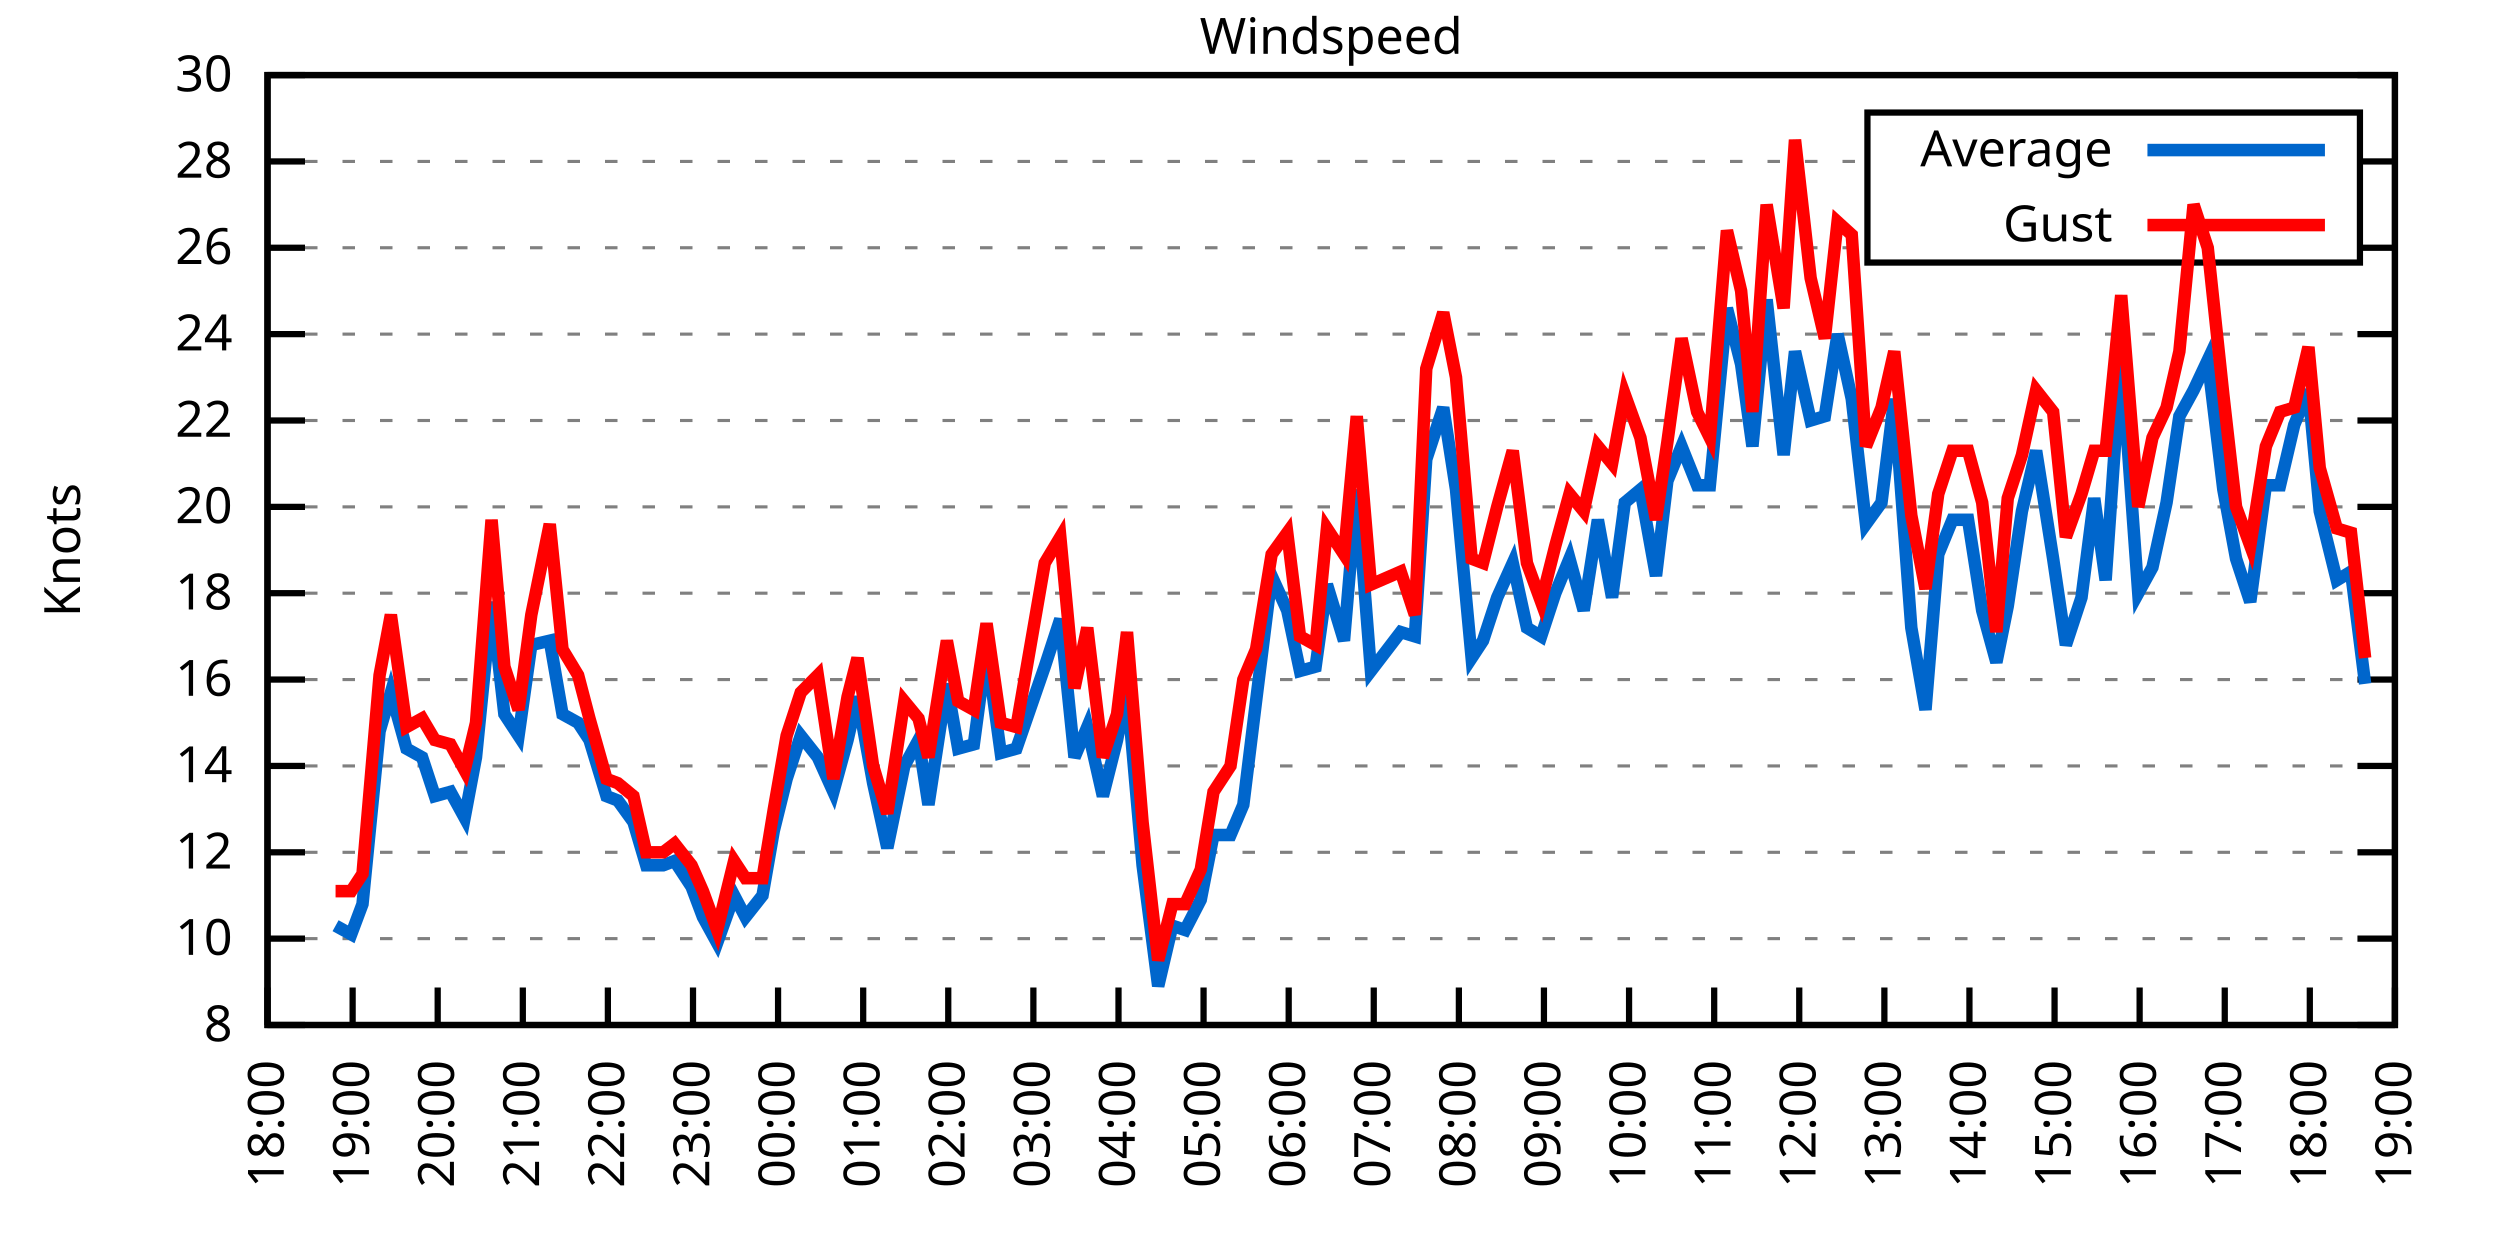
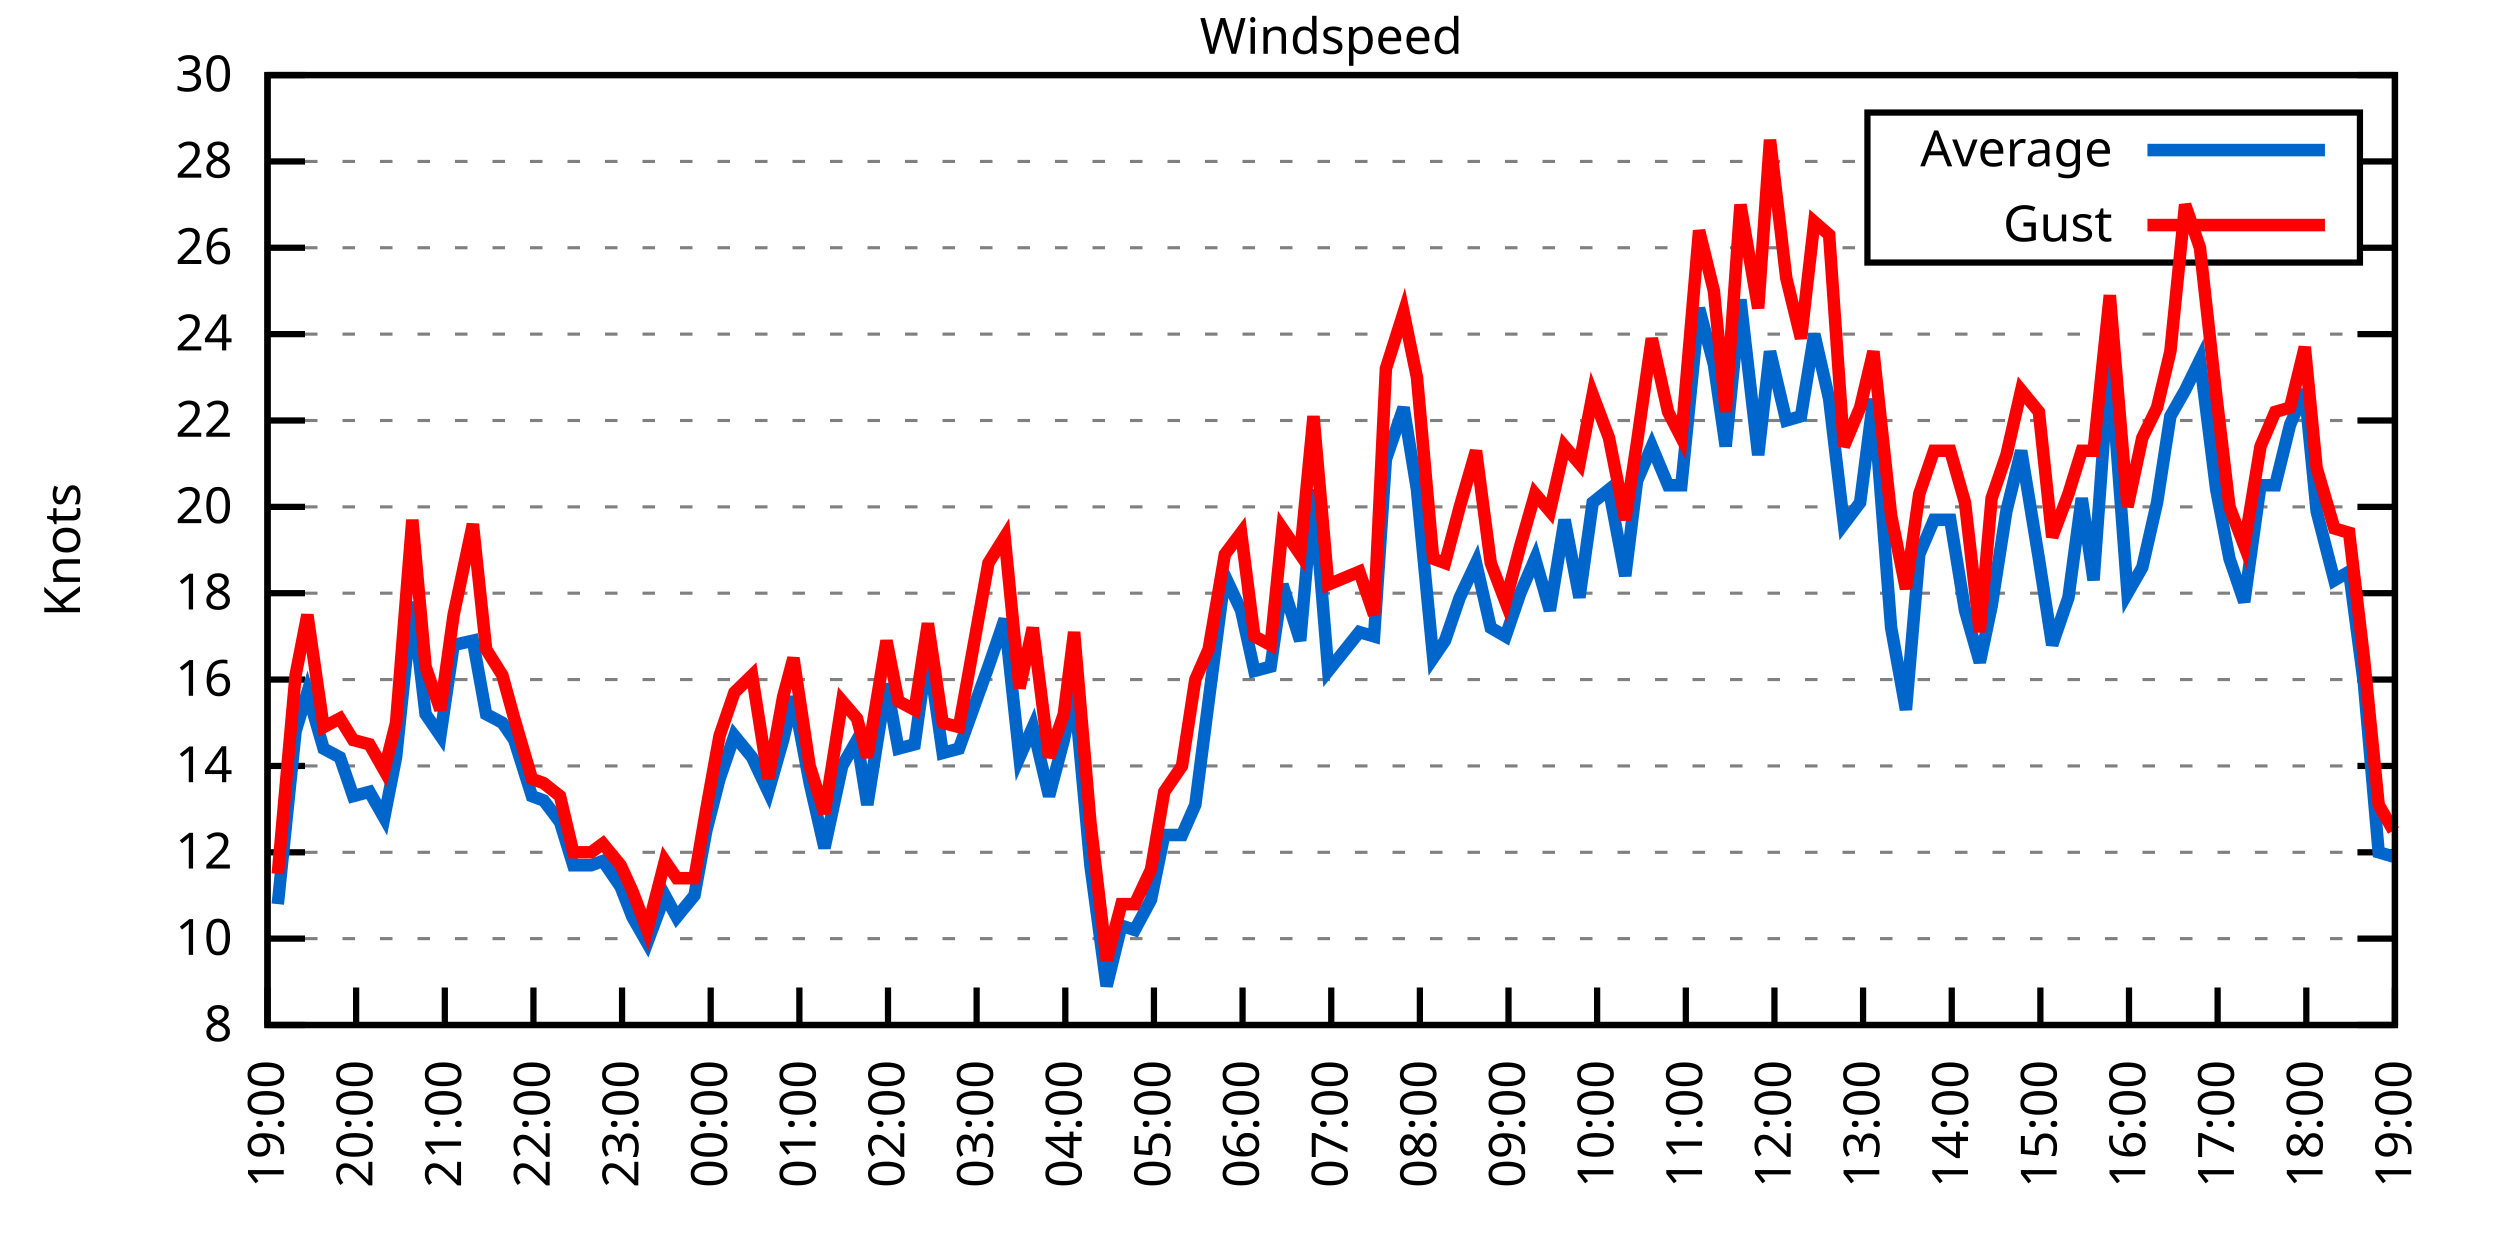
<svg xmlns="http://www.w3.org/2000/svg" xmlns:xlink="http://www.w3.org/1999/xlink" width="400" height="200" viewBox="0 0 400 200">
  <g id="gnuplot_canvas">
    <rect x="0" y="0" width="400" height="200" fill="none" />
    <defs>
      <circle id="gpDot" r="0.5" stroke-width="0.5" stroke="currentColor" />
      <path id="gpPt0" stroke-width="0.333" stroke="currentColor" d="M-1,0 h2 M0,-1 v2" />
      <path id="gpPt1" stroke-width="0.333" stroke="currentColor" d="M-1,-1 L1,1 M1,-1 L-1,1" />
      <path id="gpPt2" stroke-width="0.333" stroke="currentColor" d="M-1,0 L1,0 M0,-1 L0,1 M-1,-1 L1,1 M-1,1 L1,-1" />
      <rect id="gpPt3" stroke-width="0.333" stroke="currentColor" x="-1" y="-1" width="2" height="2" />
      <rect id="gpPt4" stroke-width="0.333" stroke="currentColor" fill="currentColor" x="-1" y="-1" width="2" height="2" />
      <circle id="gpPt5" stroke-width="0.333" stroke="currentColor" cx="0" cy="0" r="1" />
      <use xlink:href="#gpPt5" id="gpPt6" fill="currentColor" stroke="none" />
      <path id="gpPt7" stroke-width="0.333" stroke="currentColor" d="M0,-1.33 L-1.33,0.67 L1.33,0.67 z" />
      <use xlink:href="#gpPt7" id="gpPt8" fill="currentColor" stroke="none" />
      <use xlink:href="#gpPt7" id="gpPt9" stroke="currentColor" transform="rotate(180)" />
      <use xlink:href="#gpPt9" id="gpPt10" fill="currentColor" stroke="none" />
      <use xlink:href="#gpPt3" id="gpPt11" stroke="currentColor" transform="rotate(45)" />
      <use xlink:href="#gpPt11" id="gpPt12" fill="currentColor" stroke="none" />
      <path id="gpPt13" stroke-width="0.333" stroke="currentColor" d="M0,1.330 L1.265,0.411 L0.782,-1.067 L-0.782,-1.076 L-1.265,0.411 z" />
      <use xlink:href="#gpPt13" id="gpPt14" fill="currentColor" stroke="none" />
      <filter id="textbox" filterUnits="objectBoundingBox" x="0" y="0" height="1" width="1">
        <feFlood flood-color="white" flood-opacity="1" result="bgnd" />
        <feComposite in="SourceGraphic" in2="bgnd" operator="atop" />
      </filter>
      <filter id="greybox" filterUnits="objectBoundingBox" x="0" y="0" height="1" width="1">
        <feFlood flood-color="lightgrey" flood-opacity="1" result="grey" />
        <feComposite in="SourceGraphic" in2="grey" operator="atop" />
      </filter>
    </defs>
    <g fill="none" color="white" stroke="currentColor" stroke-width="1.00" stroke-linecap="butt" stroke-linejoin="miter">
</g>
    <g fill="none" color="black" stroke="currentColor" stroke-width="1.00" stroke-linecap="butt" stroke-linejoin="miter">
      <g stroke="none" shape-rendering="crispEdges">
        <polygon fill="rgb(255, 255, 255)" points="42.80,164.00 383.18,164.00 383.18,12.02 42.80,12.02 " />
      </g>
    </g>
    <g fill="none" color="black" stroke="currentColor" stroke-width="1.00" stroke-linecap="butt" stroke-linejoin="miter">
</g>
    <g fill="none" color="black" stroke="black" stroke-width="0.50" stroke-linecap="butt" stroke-linejoin="miter">
</g>
    <g fill="none" color="gray" stroke="currentColor" stroke-width="0.50" stroke-linecap="butt" stroke-linejoin="miter">
      <path stroke="gray" stroke-dasharray="2,4" class="gridline" d="M42.80,164.00 L383.19,164.00  " />
    </g>
    <g fill="none" color="gray" stroke="gray" stroke-width="1.00" stroke-linecap="butt" stroke-linejoin="miter">
</g>
    <g fill="none" color="black" stroke="currentColor" stroke-width="1.00" stroke-linecap="butt" stroke-linejoin="miter">
      <path stroke="black" d="M42.80,164.00 L48.80,164.00 M383.19,164.00 L377.19,164.00  " />
      <g transform="translate(37.20,166.60)" stroke="none" fill="black" font-family="Sans" font-size="8.00" text-anchor="end">
        <text>
          <tspan font-family="Sans"> 8</tspan>
        </text>
      </g>
    </g>
    <g fill="none" color="black" stroke="currentColor" stroke-width="1.00" stroke-linecap="butt" stroke-linejoin="miter">
</g>
    <g fill="none" color="black" stroke="black" stroke-width="0.50" stroke-linecap="butt" stroke-linejoin="miter">
</g>
    <g fill="none" color="gray" stroke="currentColor" stroke-width="0.50" stroke-linecap="butt" stroke-linejoin="miter">
      <path stroke="gray" stroke-dasharray="2,4" class="gridline" d="M42.80,150.18 L383.19,150.18  " />
    </g>
    <g fill="none" color="gray" stroke="gray" stroke-width="1.00" stroke-linecap="butt" stroke-linejoin="miter">
</g>
    <g fill="none" color="black" stroke="currentColor" stroke-width="1.00" stroke-linecap="butt" stroke-linejoin="miter">
      <path stroke="black" d="M42.80,150.18 L48.80,150.18 M383.19,150.18 L377.19,150.18  " />
      <g transform="translate(37.20,152.78)" stroke="none" fill="black" font-family="Sans" font-size="8.00" text-anchor="end">
        <text>
          <tspan font-family="Sans"> 10</tspan>
        </text>
      </g>
    </g>
    <g fill="none" color="black" stroke="currentColor" stroke-width="1.00" stroke-linecap="butt" stroke-linejoin="miter">
</g>
    <g fill="none" color="black" stroke="black" stroke-width="0.50" stroke-linecap="butt" stroke-linejoin="miter">
</g>
    <g fill="none" color="gray" stroke="currentColor" stroke-width="0.50" stroke-linecap="butt" stroke-linejoin="miter">
      <path stroke="gray" stroke-dasharray="2,4" class="gridline" d="M42.80,136.37 L383.19,136.37  " />
    </g>
    <g fill="none" color="gray" stroke="gray" stroke-width="1.00" stroke-linecap="butt" stroke-linejoin="miter">
</g>
    <g fill="none" color="black" stroke="currentColor" stroke-width="1.00" stroke-linecap="butt" stroke-linejoin="miter">
      <path stroke="black" d="M42.80,136.37 L48.80,136.37 M383.19,136.37 L377.19,136.37  " />
      <g transform="translate(37.20,138.97)" stroke="none" fill="black" font-family="Sans" font-size="8.00" text-anchor="end">
        <text>
          <tspan font-family="Sans"> 12</tspan>
        </text>
      </g>
    </g>
    <g fill="none" color="black" stroke="currentColor" stroke-width="1.00" stroke-linecap="butt" stroke-linejoin="miter">
</g>
    <g fill="none" color="black" stroke="black" stroke-width="0.50" stroke-linecap="butt" stroke-linejoin="miter">
</g>
    <g fill="none" color="gray" stroke="currentColor" stroke-width="0.50" stroke-linecap="butt" stroke-linejoin="miter">
      <path stroke="gray" stroke-dasharray="2,4" class="gridline" d="M42.80,122.55 L383.19,122.55  " />
    </g>
    <g fill="none" color="gray" stroke="gray" stroke-width="1.00" stroke-linecap="butt" stroke-linejoin="miter">
</g>
    <g fill="none" color="black" stroke="currentColor" stroke-width="1.00" stroke-linecap="butt" stroke-linejoin="miter">
      <path stroke="black" d="M42.80,122.55 L48.80,122.55 M383.19,122.55 L377.19,122.55  " />
      <g transform="translate(37.20,125.15)" stroke="none" fill="black" font-family="Sans" font-size="8.00" text-anchor="end">
        <text>
          <tspan font-family="Sans"> 14</tspan>
        </text>
      </g>
    </g>
    <g fill="none" color="black" stroke="currentColor" stroke-width="1.00" stroke-linecap="butt" stroke-linejoin="miter">
</g>
    <g fill="none" color="black" stroke="black" stroke-width="0.50" stroke-linecap="butt" stroke-linejoin="miter">
</g>
    <g fill="none" color="gray" stroke="currentColor" stroke-width="0.50" stroke-linecap="butt" stroke-linejoin="miter">
      <path stroke="gray" stroke-dasharray="2,4" class="gridline" d="M42.80,108.73 L383.19,108.73  " />
    </g>
    <g fill="none" color="gray" stroke="gray" stroke-width="1.00" stroke-linecap="butt" stroke-linejoin="miter">
</g>
    <g fill="none" color="black" stroke="currentColor" stroke-width="1.00" stroke-linecap="butt" stroke-linejoin="miter">
      <path stroke="black" d="M42.80,108.73 L48.80,108.73 M383.19,108.73 L377.19,108.73  " />
      <g transform="translate(37.20,111.33)" stroke="none" fill="black" font-family="Sans" font-size="8.00" text-anchor="end">
        <text>
          <tspan font-family="Sans"> 16</tspan>
        </text>
      </g>
    </g>
    <g fill="none" color="black" stroke="currentColor" stroke-width="1.00" stroke-linecap="butt" stroke-linejoin="miter">
</g>
    <g fill="none" color="black" stroke="black" stroke-width="0.50" stroke-linecap="butt" stroke-linejoin="miter">
</g>
    <g fill="none" color="gray" stroke="currentColor" stroke-width="0.50" stroke-linecap="butt" stroke-linejoin="miter">
      <path stroke="gray" stroke-dasharray="2,4" class="gridline" d="M42.80,94.91 L383.19,94.91  " />
    </g>
    <g fill="none" color="gray" stroke="gray" stroke-width="1.00" stroke-linecap="butt" stroke-linejoin="miter">
</g>
    <g fill="none" color="black" stroke="currentColor" stroke-width="1.00" stroke-linecap="butt" stroke-linejoin="miter">
      <path stroke="black" d="M42.80,94.91 L48.80,94.91 M383.19,94.91 L377.19,94.91  " />
      <g transform="translate(37.20,97.51)" stroke="none" fill="black" font-family="Sans" font-size="8.00" text-anchor="end">
        <text>
          <tspan font-family="Sans"> 18</tspan>
        </text>
      </g>
    </g>
    <g fill="none" color="black" stroke="currentColor" stroke-width="1.00" stroke-linecap="butt" stroke-linejoin="miter">
</g>
    <g fill="none" color="black" stroke="black" stroke-width="0.50" stroke-linecap="butt" stroke-linejoin="miter">
</g>
    <g fill="none" color="gray" stroke="currentColor" stroke-width="0.50" stroke-linecap="butt" stroke-linejoin="miter">
      <path stroke="gray" stroke-dasharray="2,4" class="gridline" d="M42.80,81.10 L383.19,81.10  " />
    </g>
    <g fill="none" color="gray" stroke="gray" stroke-width="1.00" stroke-linecap="butt" stroke-linejoin="miter">
</g>
    <g fill="none" color="black" stroke="currentColor" stroke-width="1.00" stroke-linecap="butt" stroke-linejoin="miter">
      <path stroke="black" d="M42.80,81.10 L48.80,81.10 M383.19,81.10 L377.19,81.10  " />
      <g transform="translate(37.20,83.70)" stroke="none" fill="black" font-family="Sans" font-size="8.00" text-anchor="end">
        <text>
          <tspan font-family="Sans"> 20</tspan>
        </text>
      </g>
    </g>
    <g fill="none" color="black" stroke="currentColor" stroke-width="1.00" stroke-linecap="butt" stroke-linejoin="miter">
</g>
    <g fill="none" color="black" stroke="black" stroke-width="0.50" stroke-linecap="butt" stroke-linejoin="miter">
</g>
    <g fill="none" color="gray" stroke="currentColor" stroke-width="0.50" stroke-linecap="butt" stroke-linejoin="miter">
      <path stroke="gray" stroke-dasharray="2,4" class="gridline" d="M42.80,67.28 L383.19,67.28  " />
    </g>
    <g fill="none" color="gray" stroke="gray" stroke-width="1.00" stroke-linecap="butt" stroke-linejoin="miter">
</g>
    <g fill="none" color="black" stroke="currentColor" stroke-width="1.00" stroke-linecap="butt" stroke-linejoin="miter">
      <path stroke="black" d="M42.80,67.28 L48.80,67.28 M383.19,67.28 L377.19,67.28  " />
      <g transform="translate(37.20,69.88)" stroke="none" fill="black" font-family="Sans" font-size="8.00" text-anchor="end">
        <text>
          <tspan font-family="Sans"> 22</tspan>
        </text>
      </g>
    </g>
    <g fill="none" color="black" stroke="currentColor" stroke-width="1.00" stroke-linecap="butt" stroke-linejoin="miter">
</g>
    <g fill="none" color="black" stroke="black" stroke-width="0.50" stroke-linecap="butt" stroke-linejoin="miter">
</g>
    <g fill="none" color="gray" stroke="currentColor" stroke-width="0.50" stroke-linecap="butt" stroke-linejoin="miter">
      <path stroke="gray" stroke-dasharray="2,4" class="gridline" d="M42.80,53.46 L383.19,53.46  " />
    </g>
    <g fill="none" color="gray" stroke="gray" stroke-width="1.00" stroke-linecap="butt" stroke-linejoin="miter">
</g>
    <g fill="none" color="black" stroke="currentColor" stroke-width="1.00" stroke-linecap="butt" stroke-linejoin="miter">
      <path stroke="black" d="M42.80,53.46 L48.80,53.46 M383.19,53.46 L377.19,53.46  " />
      <g transform="translate(37.20,56.06)" stroke="none" fill="black" font-family="Sans" font-size="8.00" text-anchor="end">
        <text>
          <tspan font-family="Sans"> 24</tspan>
        </text>
      </g>
    </g>
    <g fill="none" color="black" stroke="currentColor" stroke-width="1.00" stroke-linecap="butt" stroke-linejoin="miter">
</g>
    <g fill="none" color="black" stroke="black" stroke-width="0.50" stroke-linecap="butt" stroke-linejoin="miter">
</g>
    <g fill="none" color="gray" stroke="currentColor" stroke-width="0.50" stroke-linecap="butt" stroke-linejoin="miter">
      <path stroke="gray" stroke-dasharray="2,4" class="gridline" d="M42.80,39.64 L298.79,39.64 M377.59,39.64 L383.19,39.64  " />
    </g>
    <g fill="none" color="gray" stroke="gray" stroke-width="1.00" stroke-linecap="butt" stroke-linejoin="miter">
</g>
    <g fill="none" color="black" stroke="currentColor" stroke-width="1.00" stroke-linecap="butt" stroke-linejoin="miter">
      <path stroke="black" d="M42.80,39.64 L48.80,39.64 M383.19,39.64 L377.19,39.64  " />
      <g transform="translate(37.20,42.24)" stroke="none" fill="black" font-family="Sans" font-size="8.00" text-anchor="end">
        <text>
          <tspan font-family="Sans"> 26</tspan>
        </text>
      </g>
    </g>
    <g fill="none" color="black" stroke="currentColor" stroke-width="1.00" stroke-linecap="butt" stroke-linejoin="miter">
</g>
    <g fill="none" color="black" stroke="black" stroke-width="0.50" stroke-linecap="butt" stroke-linejoin="miter">
</g>
    <g fill="none" color="gray" stroke="currentColor" stroke-width="0.50" stroke-linecap="butt" stroke-linejoin="miter">
      <path stroke="gray" stroke-dasharray="2,4" class="gridline" d="M42.80,25.83 L298.79,25.83 M377.59,25.83 L383.19,25.83  " />
    </g>
    <g fill="none" color="gray" stroke="gray" stroke-width="1.00" stroke-linecap="butt" stroke-linejoin="miter">
</g>
    <g fill="none" color="black" stroke="currentColor" stroke-width="1.00" stroke-linecap="butt" stroke-linejoin="miter">
      <path stroke="black" d="M42.80,25.83 L48.80,25.83 M383.19,25.83 L377.19,25.83  " />
      <g transform="translate(37.20,28.43)" stroke="none" fill="black" font-family="Sans" font-size="8.00" text-anchor="end">
        <text>
          <tspan font-family="Sans"> 28</tspan>
        </text>
      </g>
    </g>
    <g fill="none" color="black" stroke="currentColor" stroke-width="1.00" stroke-linecap="butt" stroke-linejoin="miter">
</g>
    <g fill="none" color="black" stroke="black" stroke-width="0.50" stroke-linecap="butt" stroke-linejoin="miter">
</g>
    <g fill="none" color="gray" stroke="currentColor" stroke-width="0.50" stroke-linecap="butt" stroke-linejoin="miter">
      <path stroke="gray" stroke-dasharray="2,4" class="gridline" d="M42.80,12.01 L383.19,12.01  " />
    </g>
    <g fill="none" color="gray" stroke="gray" stroke-width="1.00" stroke-linecap="butt" stroke-linejoin="miter">
</g>
    <g fill="none" color="black" stroke="currentColor" stroke-width="1.00" stroke-linecap="butt" stroke-linejoin="miter">
      <path stroke="black" d="M42.80,12.01 L48.80,12.01 M383.19,12.01 L377.19,12.01  " />
      <g transform="translate(37.20,14.61)" stroke="none" fill="black" font-family="Sans" font-size="8.00" text-anchor="end">
        <text>
          <tspan font-family="Sans"> 30</tspan>
        </text>
      </g>
    </g>
    <g fill="none" color="black" stroke="currentColor" stroke-width="1.00" stroke-linecap="butt" stroke-linejoin="miter">
      <path stroke="black" d="M42.80,164.00 L42.80,158.00  " />
      <g transform="translate(45.40,169.60) rotate(270.00)" stroke="none" fill="black" font-family="Sans" font-size="8.00" text-anchor="end">
        <text>
-           <tspan font-family="Sans">18:00</tspan>
-         </text>
-       </g>
-     </g>
-     <g fill="none" color="black" stroke="currentColor" stroke-width="1.00" stroke-linecap="butt" stroke-linejoin="miter">
-       <path stroke="black" d="M56.42,164.00 L56.42,158.00  " />
-       <g transform="translate(59.02,169.60) rotate(270.00)" stroke="none" fill="black" font-family="Sans" font-size="8.00" text-anchor="end">
-         <text>
          <tspan font-family="Sans">19:00</tspan>
        </text>
      </g>
    </g>
    <g fill="none" color="black" stroke="currentColor" stroke-width="1.00" stroke-linecap="butt" stroke-linejoin="miter">
-       <path stroke="black" d="M70.03,164.00 L70.03,158.00  " />
-       <g transform="translate(72.63,169.60) rotate(270.00)" stroke="none" fill="black" font-family="Sans" font-size="8.00" text-anchor="end">
+       <path stroke="black" d="M56.98,164.00 L56.98,158.00  " />
+       <g transform="translate(59.58,169.60) rotate(270.00)" stroke="none" fill="black" font-family="Sans" font-size="8.00" text-anchor="end">
        <text>
          <tspan font-family="Sans">20:00</tspan>
        </text>
      </g>
    </g>
    <g fill="none" color="black" stroke="currentColor" stroke-width="1.00" stroke-linecap="butt" stroke-linejoin="miter">
-       <path stroke="black" d="M83.65,164.00 L83.65,158.00  " />
-       <g transform="translate(86.25,169.60) rotate(270.00)" stroke="none" fill="black" font-family="Sans" font-size="8.00" text-anchor="end">
+       <path stroke="black" d="M71.17,164.00 L71.17,158.00  " />
+       <g transform="translate(73.77,169.60) rotate(270.00)" stroke="none" fill="black" font-family="Sans" font-size="8.00" text-anchor="end">
        <text>
          <tspan font-family="Sans">21:00</tspan>
        </text>
      </g>
    </g>
    <g fill="none" color="black" stroke="currentColor" stroke-width="1.00" stroke-linecap="butt" stroke-linejoin="miter">
-       <path stroke="black" d="M97.26,164.00 L97.26,158.00  " />
-       <g transform="translate(99.86,169.60) rotate(270.00)" stroke="none" fill="black" font-family="Sans" font-size="8.00" text-anchor="end">
+       <path stroke="black" d="M85.35,164.00 L85.35,158.00  " />
+       <g transform="translate(87.95,169.60) rotate(270.00)" stroke="none" fill="black" font-family="Sans" font-size="8.00" text-anchor="end">
        <text>
          <tspan font-family="Sans">22:00</tspan>
        </text>
      </g>
    </g>
    <g fill="none" color="black" stroke="currentColor" stroke-width="1.00" stroke-linecap="butt" stroke-linejoin="miter">
-       <path stroke="black" d="M110.88,164.00 L110.88,158.00  " />
-       <g transform="translate(113.48,169.60) rotate(270.00)" stroke="none" fill="black" font-family="Sans" font-size="8.00" text-anchor="end">
+       <path stroke="black" d="M99.53,164.00 L99.53,158.00  " />
+       <g transform="translate(102.13,169.60) rotate(270.00)" stroke="none" fill="black" font-family="Sans" font-size="8.00" text-anchor="end">
        <text>
          <tspan font-family="Sans">23:00</tspan>
        </text>
      </g>
    </g>
    <g fill="none" color="black" stroke="currentColor" stroke-width="1.00" stroke-linecap="butt" stroke-linejoin="miter">
-       <path stroke="black" d="M124.49,164.00 L124.49,158.00  " />
-       <g transform="translate(127.09,169.60) rotate(270.00)" stroke="none" fill="black" font-family="Sans" font-size="8.00" text-anchor="end">
+       <path stroke="black" d="M113.71,164.00 L113.71,158.00  " />
+       <g transform="translate(116.31,169.60) rotate(270.00)" stroke="none" fill="black" font-family="Sans" font-size="8.00" text-anchor="end">
        <text>
          <tspan font-family="Sans">00:00</tspan>
        </text>
      </g>
    </g>
    <g fill="none" color="black" stroke="currentColor" stroke-width="1.00" stroke-linecap="butt" stroke-linejoin="miter">
-       <path stroke="black" d="M138.11,164.00 L138.11,158.00  " />
-       <g transform="translate(140.71,169.60) rotate(270.00)" stroke="none" fill="black" font-family="Sans" font-size="8.00" text-anchor="end">
+       <path stroke="black" d="M127.90,164.00 L127.90,158.00  " />
+       <g transform="translate(130.50,169.60) rotate(270.00)" stroke="none" fill="black" font-family="Sans" font-size="8.00" text-anchor="end">
        <text>
          <tspan font-family="Sans">01:00</tspan>
        </text>
      </g>
    </g>
    <g fill="none" color="black" stroke="currentColor" stroke-width="1.00" stroke-linecap="butt" stroke-linejoin="miter">
-       <path stroke="black" d="M151.72,164.00 L151.72,158.00  " />
-       <g transform="translate(154.32,169.60) rotate(270.00)" stroke="none" fill="black" font-family="Sans" font-size="8.00" text-anchor="end">
+       <path stroke="black" d="M142.08,164.00 L142.08,158.00  " />
+       <g transform="translate(144.68,169.60) rotate(270.00)" stroke="none" fill="black" font-family="Sans" font-size="8.00" text-anchor="end">
        <text>
          <tspan font-family="Sans">02:00</tspan>
        </text>
      </g>
    </g>
    <g fill="none" color="black" stroke="currentColor" stroke-width="1.00" stroke-linecap="butt" stroke-linejoin="miter">
-       <path stroke="black" d="M165.34,164.00 L165.34,158.00  " />
-       <g transform="translate(167.94,169.60) rotate(270.00)" stroke="none" fill="black" font-family="Sans" font-size="8.00" text-anchor="end">
+       <path stroke="black" d="M156.26,164.00 L156.26,158.00  " />
+       <g transform="translate(158.86,169.60) rotate(270.00)" stroke="none" fill="black" font-family="Sans" font-size="8.00" text-anchor="end">
        <text>
          <tspan font-family="Sans">03:00</tspan>
        </text>
      </g>
    </g>
    <g fill="none" color="black" stroke="currentColor" stroke-width="1.00" stroke-linecap="butt" stroke-linejoin="miter">
-       <path stroke="black" d="M178.96,164.00 L178.96,158.00  " />
-       <g transform="translate(181.56,169.60) rotate(270.00)" stroke="none" fill="black" font-family="Sans" font-size="8.00" text-anchor="end">
+       <path stroke="black" d="M170.45,164.00 L170.45,158.00  " />
+       <g transform="translate(173.05,169.60) rotate(270.00)" stroke="none" fill="black" font-family="Sans" font-size="8.00" text-anchor="end">
        <text>
          <tspan font-family="Sans">04:00</tspan>
        </text>
      </g>
    </g>
    <g fill="none" color="black" stroke="currentColor" stroke-width="1.00" stroke-linecap="butt" stroke-linejoin="miter">
-       <path stroke="black" d="M192.57,164.00 L192.57,158.00  " />
-       <g transform="translate(195.17,169.60) rotate(270.00)" stroke="none" fill="black" font-family="Sans" font-size="8.00" text-anchor="end">
+       <path stroke="black" d="M184.63,164.00 L184.63,158.00  " />
+       <g transform="translate(187.23,169.60) rotate(270.00)" stroke="none" fill="black" font-family="Sans" font-size="8.00" text-anchor="end">
        <text>
          <tspan font-family="Sans">05:00</tspan>
        </text>
      </g>
    </g>
    <g fill="none" color="black" stroke="currentColor" stroke-width="1.00" stroke-linecap="butt" stroke-linejoin="miter">
-       <path stroke="black" d="M206.19,164.00 L206.19,158.00  " />
-       <g transform="translate(208.79,169.60) rotate(270.00)" stroke="none" fill="black" font-family="Sans" font-size="8.00" text-anchor="end">
+       <path stroke="black" d="M198.81,164.00 L198.81,158.00  " />
+       <g transform="translate(201.41,169.60) rotate(270.00)" stroke="none" fill="black" font-family="Sans" font-size="8.00" text-anchor="end">
        <text>
          <tspan font-family="Sans">06:00</tspan>
        </text>
      </g>
    </g>
    <g fill="none" color="black" stroke="currentColor" stroke-width="1.00" stroke-linecap="butt" stroke-linejoin="miter">
-       <path stroke="black" d="M219.80,164.00 L219.80,158.00  " />
-       <g transform="translate(222.40,169.60) rotate(270.00)" stroke="none" fill="black" font-family="Sans" font-size="8.00" text-anchor="end">
+       <path stroke="black" d="M213.00,164.00 L213.00,158.00  " />
+       <g transform="translate(215.60,169.60) rotate(270.00)" stroke="none" fill="black" font-family="Sans" font-size="8.00" text-anchor="end">
        <text>
          <tspan font-family="Sans">07:00</tspan>
        </text>
      </g>
    </g>
    <g fill="none" color="black" stroke="currentColor" stroke-width="1.00" stroke-linecap="butt" stroke-linejoin="miter">
-       <path stroke="black" d="M233.42,164.00 L233.42,158.00  " />
-       <g transform="translate(236.02,169.60) rotate(270.00)" stroke="none" fill="black" font-family="Sans" font-size="8.00" text-anchor="end">
+       <path stroke="black" d="M227.18,164.00 L227.18,158.00  " />
+       <g transform="translate(229.78,169.60) rotate(270.00)" stroke="none" fill="black" font-family="Sans" font-size="8.00" text-anchor="end">
        <text>
          <tspan font-family="Sans">08:00</tspan>
        </text>
      </g>
    </g>
    <g fill="none" color="black" stroke="currentColor" stroke-width="1.00" stroke-linecap="butt" stroke-linejoin="miter">
-       <path stroke="black" d="M247.03,164.00 L247.03,158.00  " />
-       <g transform="translate(249.63,169.60) rotate(270.00)" stroke="none" fill="black" font-family="Sans" font-size="8.00" text-anchor="end">
+       <path stroke="black" d="M241.36,164.00 L241.36,158.00  " />
+       <g transform="translate(243.96,169.60) rotate(270.00)" stroke="none" fill="black" font-family="Sans" font-size="8.00" text-anchor="end">
        <text>
          <tspan font-family="Sans">09:00</tspan>
        </text>
      </g>
    </g>
    <g fill="none" color="black" stroke="currentColor" stroke-width="1.00" stroke-linecap="butt" stroke-linejoin="miter">
-       <path stroke="black" d="M260.65,164.00 L260.65,158.00  " />
-       <g transform="translate(263.25,169.60) rotate(270.00)" stroke="none" fill="black" font-family="Sans" font-size="8.00" text-anchor="end">
+       <path stroke="black" d="M255.54,164.00 L255.54,158.00  " />
+       <g transform="translate(258.14,169.60) rotate(270.00)" stroke="none" fill="black" font-family="Sans" font-size="8.00" text-anchor="end">
        <text>
          <tspan font-family="Sans">10:00</tspan>
        </text>
      </g>
    </g>
    <g fill="none" color="black" stroke="currentColor" stroke-width="1.00" stroke-linecap="butt" stroke-linejoin="miter">
-       <path stroke="black" d="M274.27,164.00 L274.27,158.00  " />
-       <g transform="translate(276.87,169.60) rotate(270.00)" stroke="none" fill="black" font-family="Sans" font-size="8.00" text-anchor="end">
+       <path stroke="black" d="M269.73,164.00 L269.73,158.00  " />
+       <g transform="translate(272.33,169.60) rotate(270.00)" stroke="none" fill="black" font-family="Sans" font-size="8.00" text-anchor="end">
        <text>
          <tspan font-family="Sans">11:00</tspan>
        </text>
      </g>
    </g>
    <g fill="none" color="black" stroke="currentColor" stroke-width="1.00" stroke-linecap="butt" stroke-linejoin="miter">
-       <path stroke="black" d="M287.88,164.00 L287.88,158.00  " />
-       <g transform="translate(290.48,169.60) rotate(270.00)" stroke="none" fill="black" font-family="Sans" font-size="8.00" text-anchor="end">
+       <path stroke="black" d="M283.91,164.00 L283.91,158.00  " />
+       <g transform="translate(286.51,169.60) rotate(270.00)" stroke="none" fill="black" font-family="Sans" font-size="8.00" text-anchor="end">
        <text>
          <tspan font-family="Sans">12:00</tspan>
        </text>
      </g>
    </g>
    <g fill="none" color="black" stroke="currentColor" stroke-width="1.00" stroke-linecap="butt" stroke-linejoin="miter">
-       <path stroke="black" d="M301.50,164.00 L301.50,158.00  " />
-       <g transform="translate(304.10,169.60) rotate(270.00)" stroke="none" fill="black" font-family="Sans" font-size="8.00" text-anchor="end">
+       <path stroke="black" d="M298.09,164.00 L298.09,158.00  " />
+       <g transform="translate(300.69,169.60) rotate(270.00)" stroke="none" fill="black" font-family="Sans" font-size="8.00" text-anchor="end">
        <text>
          <tspan font-family="Sans">13:00</tspan>
        </text>
      </g>
    </g>
    <g fill="none" color="black" stroke="currentColor" stroke-width="1.00" stroke-linecap="butt" stroke-linejoin="miter">
-       <path stroke="black" d="M315.11,164.00 L315.11,158.00  " />
-       <g transform="translate(317.71,169.60) rotate(270.00)" stroke="none" fill="black" font-family="Sans" font-size="8.00" text-anchor="end">
+       <path stroke="black" d="M312.28,164.00 L312.28,158.00  " />
+       <g transform="translate(314.88,169.60) rotate(270.00)" stroke="none" fill="black" font-family="Sans" font-size="8.00" text-anchor="end">
        <text>
          <tspan font-family="Sans">14:00</tspan>
        </text>
      </g>
    </g>
    <g fill="none" color="black" stroke="currentColor" stroke-width="1.00" stroke-linecap="butt" stroke-linejoin="miter">
-       <path stroke="black" d="M328.73,164.00 L328.73,158.00  " />
-       <g transform="translate(331.33,169.60) rotate(270.00)" stroke="none" fill="black" font-family="Sans" font-size="8.00" text-anchor="end">
+       <path stroke="black" d="M326.46,164.00 L326.46,158.00  " />
+       <g transform="translate(329.06,169.60) rotate(270.00)" stroke="none" fill="black" font-family="Sans" font-size="8.00" text-anchor="end">
        <text>
          <tspan font-family="Sans">15:00</tspan>
        </text>
      </g>
    </g>
    <g fill="none" color="black" stroke="currentColor" stroke-width="1.00" stroke-linecap="butt" stroke-linejoin="miter">
-       <path stroke="black" d="M342.34,164.00 L342.34,158.00  " />
-       <g transform="translate(344.94,169.60) rotate(270.00)" stroke="none" fill="black" font-family="Sans" font-size="8.00" text-anchor="end">
+       <path stroke="black" d="M340.64,164.00 L340.64,158.00  " />
+       <g transform="translate(343.24,169.60) rotate(270.00)" stroke="none" fill="black" font-family="Sans" font-size="8.00" text-anchor="end">
        <text>
          <tspan font-family="Sans">16:00</tspan>
        </text>
      </g>
    </g>
    <g fill="none" color="black" stroke="currentColor" stroke-width="1.00" stroke-linecap="butt" stroke-linejoin="miter">
-       <path stroke="black" d="M355.96,164.00 L355.96,158.00  " />
-       <g transform="translate(358.56,169.60) rotate(270.00)" stroke="none" fill="black" font-family="Sans" font-size="8.00" text-anchor="end">
+       <path stroke="black" d="M354.82,164.00 L354.82,158.00  " />
+       <g transform="translate(357.42,169.60) rotate(270.00)" stroke="none" fill="black" font-family="Sans" font-size="8.00" text-anchor="end">
        <text>
          <tspan font-family="Sans">17:00</tspan>
        </text>
      </g>
    </g>
    <g fill="none" color="black" stroke="currentColor" stroke-width="1.00" stroke-linecap="butt" stroke-linejoin="miter">
-       <path stroke="black" d="M369.57,164.00 L369.57,158.00  " />
-       <g transform="translate(372.17,169.60) rotate(270.00)" stroke="none" fill="black" font-family="Sans" font-size="8.00" text-anchor="end">
+       <path stroke="black" d="M369.01,164.00 L369.01,158.00  " />
+       <g transform="translate(371.61,169.60) rotate(270.00)" stroke="none" fill="black" font-family="Sans" font-size="8.00" text-anchor="end">
        <text>
          <tspan font-family="Sans">18:00</tspan>
        </text>
      </g>
    </g>
    <g fill="none" color="black" stroke="currentColor" stroke-width="1.00" stroke-linecap="butt" stroke-linejoin="miter">
      <path stroke="black" d="M383.19,164.00 L383.19,158.00  " />
      <g transform="translate(385.79,169.60) rotate(270.00)" stroke="none" fill="black" font-family="Sans" font-size="8.00" text-anchor="end">
        <text>
          <tspan font-family="Sans">19:00</tspan>
        </text>
      </g>
    </g>
    <g fill="none" color="black" stroke="currentColor" stroke-width="1.00" stroke-linecap="butt" stroke-linejoin="miter">
</g>
    <g fill="none" color="black" stroke="currentColor" stroke-width="1.00" stroke-linecap="butt" stroke-linejoin="miter">
      <path stroke="black" d="M42.80,12.01 L42.80,164.00 L383.19,164.00 L383.19,12.01 L42.80,12.01 Z  " />
    </g>
    <g fill="none" color="black" stroke="currentColor" stroke-width="1.00" stroke-linecap="butt" stroke-linejoin="miter">
</g>
    <g fill="none" color="black" stroke="currentColor" stroke-width="1.00" stroke-linecap="butt" stroke-linejoin="miter">
      <path stroke="black" d="M298.79,42.01 L298.79,18.01 L377.59,18.01 L377.59,42.01 L298.79,42.01 Z  " />
    </g>
    <g id="Windspeed_plot_1">
      <g fill="none" color="white" stroke="black" stroke-width="2.00" stroke-linecap="butt" stroke-linejoin="miter">
</g>
      <g fill="none" color="black" stroke="currentColor" stroke-width="2.00" stroke-linecap="butt" stroke-linejoin="miter">
        <g transform="translate(337.99,26.61)" stroke="none" fill="black" font-family="Sans" font-size="8.00" text-anchor="end">
          <text>
            <tspan font-family="Sans">Average</tspan>
          </text>
        </g>
      </g>
      <g fill="none" color="black" stroke="currentColor" stroke-width="2.00" stroke-linecap="butt" stroke-linejoin="miter">
-         <path stroke="rgb(  0, 102, 204)" d="M343.59,24.01 L371.99,24.01 M53.69,148.11 L56.19,149.49 L58.00,144.66 L60.73,117.02 L62.54,110.80 L65.04,119.78   L67.54,121.17 L69.58,127.38 L72.07,126.69 L74.34,130.84 L76.16,121.17 L78.65,96.30 L80.70,114.26 L82.97,117.71   L85.01,103.20 L87.96,102.51 L90.00,114.26 L92.50,115.64 L94.31,118.40 L97.04,127.38 L98.85,128.08 L101.35,131.53   L103.39,138.44 L106.11,138.44 L107.93,137.75 L110.65,141.89 L112.47,146.73 L114.74,150.87 L117.46,143.27 L119.27,146.73   L122.00,143.27 L123.81,132.91 L125.86,124.62 L128.12,117.71 L130.85,121.17 L133.34,126.69 L135.61,118.40 L137.20,111.49   L139.70,125.31 L141.97,135.67 L144.69,122.55 L146.96,118.40 L148.55,128.77 L151.50,109.42 L153.31,119.78 L155.81,119.09   L157.85,103.89 L160.12,120.48 L162.62,119.78 L167.16,106.66 L169.65,99.06 L171.92,121.17 L173.96,116.33 L176.46,127.38   L178.73,118.40 L180.32,110.11 L182.81,138.44 L185.31,157.78 L187.58,148.11 L189.62,148.80 L192.12,143.96 L194.16,133.60   L196.88,133.60 L198.93,128.77 L200.97,112.19 L203.46,92.15 L205.96,97.68 L208.00,107.35 L210.50,106.66 L212.31,93.53   L215.04,102.51 L217.08,78.33 L219.35,107.35 L224.11,101.13 L226.38,101.82 L228.20,73.50 L230.92,65.21 L232.96,78.33   L235.46,105.28 L237.28,102.51 L239.55,95.60 L242.04,90.08 L244.31,100.44 L246.58,101.82 L248.85,94.91 L251.12,89.39   L253.39,97.68 L255.66,83.17 L257.93,95.60 L259.97,80.41 L262.47,78.33 L264.96,92.15 L266.78,76.95 L269.05,71.42   L271.54,77.64 L273.58,77.64 L276.31,49.32 L278.58,58.30 L280.39,71.42 L282.66,47.93 L285.38,72.81 L287.20,56.23   L289.70,67.28 L291.97,66.59 L294.01,53.46 L296.28,63.82 L298.55,83.86 L301.04,80.41 L303.08,63.82 L305.81,100.44   L308.08,113.57 L310.12,88.70 L312.39,83.17 L314.89,83.17 L317.15,97.68 L319.42,105.97 L321.24,96.99 L323.51,81.79   L325.78,72.12 L328.50,89.39 L330.54,103.20 L333.04,95.60 L335.08,79.71 L336.90,92.84 L339.39,56.92 L342.12,94.91   L344.39,90.77 L346.65,80.41 L348.70,66.59 L350.97,62.44 L353.24,57.61 L355.73,78.33 L357.77,89.39 L360.04,96.30   L362.54,77.64 L364.81,77.64 L367.08,67.97 L369.35,62.44 L371.16,81.79 L373.89,92.84 L376.16,91.46 L378.42,109.42    " />
+         <path stroke="rgb(  0, 102, 204)" d="M343.59,24.01 L371.99,24.01 M44.45,144.66 L47.29,117.02 L49.18,110.80 L51.78,119.78 L54.38,121.17 L56.51,127.38   L59.11,126.69 L61.47,130.84 L63.37,121.17 L65.97,96.30 L68.09,114.26 L70.46,117.71 L72.58,103.20 L75.66,102.51   L77.78,114.26 L80.38,115.64 L82.28,118.40 L85.11,127.38 L87.00,128.08 L89.60,131.53 L91.73,138.44 L94.57,138.44   L96.46,137.75 L99.30,141.89 L101.19,146.73 L103.55,150.87 L106.39,143.27 L108.28,146.73 L111.11,143.27 L113.01,132.91   L115.13,124.62 L117.50,117.71 L120.33,121.17 L122.93,126.69 L125.30,118.40 L126.95,111.49 L129.55,125.31 L131.92,135.67   L134.75,122.55 L137.12,118.40 L138.77,128.77 L141.84,109.42 L143.74,119.78 L146.34,119.09 L148.46,103.89 L150.83,120.48   L153.43,119.78 L158.15,106.66 L160.75,99.06 L163.12,121.17 L165.25,116.33 L167.85,127.38 L170.21,118.40 L171.86,110.11   L174.46,138.44 L177.06,157.78 L179.43,148.11 L181.56,148.80 L184.16,143.96 L186.28,133.60 L189.12,133.60 L191.25,128.77   L193.38,112.19 L195.98,92.15 L198.58,97.68 L200.70,107.35 L203.30,106.66 L205.19,93.53 L208.03,102.51 L210.16,78.33   L212.52,107.35 L217.49,101.13 L219.85,101.82 L221.74,73.50 L224.58,65.21 L226.71,78.33 L229.31,105.28 L231.20,102.51   L233.56,95.60 L236.16,90.08 L238.52,100.44 L240.89,101.82 L243.25,94.91 L245.62,89.39 L247.98,97.68 L250.34,83.17   L252.71,95.60 L254.83,80.41 L257.43,78.33 L260.04,92.15 L261.93,76.95 L264.29,71.42 L266.89,77.64 L269.02,77.64   L271.85,49.32 L274.22,58.30 L276.11,71.42 L278.47,47.93 L281.31,72.81 L283.20,56.23 L285.80,67.28 L288.16,66.59   L290.29,53.46 L292.66,63.82 L295.02,83.86 L297.62,80.41 L299.75,63.82 L302.58,100.44 L304.95,113.57 L307.08,88.70   L309.44,83.17 L312.04,83.17 L314.40,97.68 L316.77,105.97 L318.66,96.99 L321.02,81.79 L323.39,72.12 L326.22,89.39   L328.35,103.20 L330.95,95.60 L333.08,79.71 L334.97,92.84 L337.57,56.92 L340.40,94.91 L342.77,90.77 L345.13,80.41   L347.26,66.59 L349.62,62.44 L351.99,57.61 L354.59,78.33 L356.72,89.39 L359.08,96.30 L361.68,77.64 L364.04,77.64   L366.41,67.97 L368.77,62.44 L370.66,81.79 L373.50,92.84 L375.86,91.46 L378.23,109.42 L380.59,136.37 L382.95,137.06    " />
      </g>
    </g>
    <g id="Windspeed_plot_2">
      <g fill="none" color="black" stroke="currentColor" stroke-width="2.00" stroke-linecap="butt" stroke-linejoin="miter">
        <g transform="translate(337.99,38.61)" stroke="none" fill="black" font-family="Sans" font-size="8.00" text-anchor="end">
          <text>
            <tspan font-family="Sans">Gust</tspan>
          </text>
        </g>
      </g>
      <g fill="none" color="black" stroke="currentColor" stroke-width="2.00" stroke-linecap="butt" stroke-linejoin="miter">
-         <path stroke="rgb(255,   0,   0)" d="M343.59,36.01 L371.99,36.01 M53.69,142.58 L56.19,142.58 L58.00,139.82 L60.73,108.04 L62.54,98.37 L65.04,116.33   L67.54,114.95 L69.58,118.40 L72.07,119.09 L74.34,123.24 L76.16,115.64 L78.65,83.17 L80.70,106.66 L82.97,113.57   L85.01,98.37 L87.96,83.86 L90.00,103.89 L92.50,108.04 L94.31,114.95 L97.04,124.62 L98.85,125.31 L101.35,127.38   L103.39,136.37 L106.11,136.37 L107.93,134.98 L110.65,138.44 L112.47,142.58 L114.74,148.80 L117.46,137.75 L119.27,140.51   L122.00,140.51 L123.81,129.46 L125.86,117.71 L128.12,110.80 L130.85,108.04 L133.34,124.62 L135.61,111.49 L137.20,105.28   L139.70,122.55 L141.97,130.15 L144.69,112.19 L146.96,114.95 L148.55,121.17 L151.50,102.51 L153.31,112.19 L155.81,113.57   L157.85,99.75 L160.12,115.64 L162.62,116.33 L167.16,90.08 L169.65,85.93 L171.92,110.11 L173.96,100.44 L176.46,121.17   L178.73,114.26 L180.32,101.13 L182.81,131.53 L185.31,153.64 L187.58,144.66 L189.62,144.66 L192.12,139.13 L194.16,126.69   L196.88,122.55 L198.93,108.73 L200.97,103.89 L203.46,88.70 L205.96,85.24 L208.00,101.82 L210.50,103.20 L212.31,84.55   L215.04,88.70 L217.08,66.59 L219.35,93.53 L224.11,91.46 L226.38,98.37 L228.20,58.99 L230.92,50.01 L232.96,60.37   L235.46,89.39 L237.28,90.08 L239.55,81.10 L242.04,72.12 L244.31,90.08 L246.58,96.30 L248.85,87.31 L251.12,79.02   L253.39,81.79 L255.66,71.42 L257.93,74.19 L259.97,63.13 L262.47,70.04 L264.96,83.17 L266.78,70.73 L269.05,54.15   L271.54,65.90 L273.58,70.04 L276.31,36.88 L278.58,46.55 L280.39,65.90 L282.66,32.74 L285.38,49.32 L287.20,22.37   L289.70,44.48 L291.97,54.15 L294.01,35.50 L296.28,37.57 L298.55,71.42 L301.04,65.21 L303.08,56.23 L305.81,82.48   L308.08,94.22 L310.12,79.02 L312.39,72.12 L314.89,72.12 L317.15,80.41 L319.42,101.13 L321.24,79.71 L323.51,72.81   L325.78,62.44 L328.50,65.90 L330.54,85.93 L333.04,79.02 L335.08,72.12 L336.90,72.12 L339.39,47.24 L342.12,81.10   L344.39,70.04 L346.65,65.21 L348.70,56.23 L350.97,32.74 L353.24,39.64 L355.73,63.13 L357.77,81.10 L360.04,87.31   L362.54,71.42 L364.81,65.90 L367.08,65.21 L369.35,55.53 L371.16,74.88 L373.89,84.55 L376.16,85.24 L378.42,105.28    " />
+         <path stroke="rgb(255,   0,   0)" d="M343.59,36.01 L371.99,36.01 M44.45,139.82 L47.29,108.04 L49.18,98.37 L51.78,116.33 L54.38,114.95 L56.51,118.40   L59.11,119.09 L61.47,123.24 L63.37,115.64 L65.97,83.17 L68.09,106.66 L70.46,113.57 L72.58,98.37 L75.66,83.86   L77.78,103.89 L80.38,108.04 L82.28,114.95 L85.11,124.62 L87.00,125.31 L89.60,127.38 L91.73,136.37 L94.57,136.37   L96.46,134.98 L99.30,138.44 L101.19,142.58 L103.55,148.80 L106.39,137.75 L108.28,140.51 L111.11,140.51 L113.01,129.46   L115.13,117.71 L117.50,110.80 L120.33,108.04 L122.93,124.62 L125.30,111.49 L126.95,105.28 L129.55,122.55 L131.92,130.15   L134.75,112.19 L137.12,114.95 L138.77,121.17 L141.84,102.51 L143.74,112.19 L146.34,113.57 L148.46,99.75 L150.83,115.64   L153.43,116.33 L158.15,90.08 L160.75,85.93 L163.12,110.11 L165.25,100.44 L167.85,121.17 L170.21,114.26 L171.86,101.13   L174.46,131.53 L177.06,153.64 L179.43,144.66 L181.56,144.66 L184.16,139.13 L186.28,126.69 L189.12,122.55 L191.25,108.73   L193.38,103.89 L195.98,88.70 L198.58,85.24 L200.70,101.82 L203.30,103.20 L205.19,84.55 L208.03,88.70 L210.16,66.59   L212.52,93.53 L217.49,91.46 L219.85,98.37 L221.74,58.99 L224.58,50.01 L226.71,60.37 L229.31,89.39 L231.20,90.08   L233.56,81.10 L236.16,72.12 L238.52,90.08 L240.89,96.30 L243.25,87.31 L245.62,79.02 L247.98,81.79 L250.34,71.42   L252.71,74.19 L254.83,63.13 L257.43,70.04 L260.04,83.17 L261.93,70.73 L264.29,54.15 L266.89,65.90 L269.02,70.04   L271.85,36.88 L274.22,46.55 L276.11,65.90 L278.47,32.74 L281.31,49.32 L283.20,22.37 L285.80,44.48 L288.16,54.15   L290.29,35.50 L292.66,37.57 L295.02,71.42 L297.62,65.21 L299.75,56.23 L302.58,82.48 L304.95,94.22 L307.08,79.02   L309.44,72.12 L312.04,72.12 L314.40,80.41 L316.77,101.13 L318.66,79.71 L321.02,72.81 L323.39,62.44 L326.22,65.90   L328.35,85.93 L330.95,79.02 L333.08,72.12 L334.97,72.12 L337.57,47.24 L340.40,81.10 L342.77,70.04 L345.13,65.21   L347.26,56.23 L349.62,32.74 L351.99,39.64 L354.59,63.13 L356.72,81.10 L359.08,87.31 L361.68,71.42 L364.04,65.90   L366.41,65.21 L368.77,55.53 L370.66,74.88 L373.50,84.55 L375.86,85.24 L378.23,105.28 L380.59,128.77 L382.95,132.91    " />
      </g>
    </g>
    <g fill="none" color="black" stroke="currentColor" stroke-width="2.00" stroke-linecap="butt" stroke-linejoin="miter">
</g>
    <g fill="none" color="black" stroke="black" stroke-width="1.00" stroke-linecap="butt" stroke-linejoin="miter">
</g>
    <g fill="none" color="black" stroke="currentColor" stroke-width="1.00" stroke-linecap="butt" stroke-linejoin="miter">
      <path stroke="black" d="M42.80,12.01 L42.80,164.00 L383.19,164.00 L383.19,12.01 L42.80,12.01 Z  " />
      <g transform="translate(12.80,88.01) rotate(270.00)" stroke="none" fill="black" font-family="Sans" font-size="8.00" text-anchor="middle">
        <text>
          <tspan font-family="Sans">Knots</tspan>
        </text>
      </g>
    </g>
    <g fill="none" color="black" stroke="currentColor" stroke-width="1.00" stroke-linecap="butt" stroke-linejoin="miter">
</g>
    <g fill="none" color="black" stroke="currentColor" stroke-width="1.00" stroke-linecap="butt" stroke-linejoin="miter">
      <g transform="translate(212.99,8.61)" stroke="none" fill="black" font-family="Sans" font-size="8.00" text-anchor="middle">
        <text>
          <tspan font-family="Sans">Windspeed</tspan>
        </text>
      </g>
    </g>
    <g fill="none" color="black" stroke="currentColor" stroke-width="1.00" stroke-linecap="butt" stroke-linejoin="miter">
</g>
  </g>
</svg>
